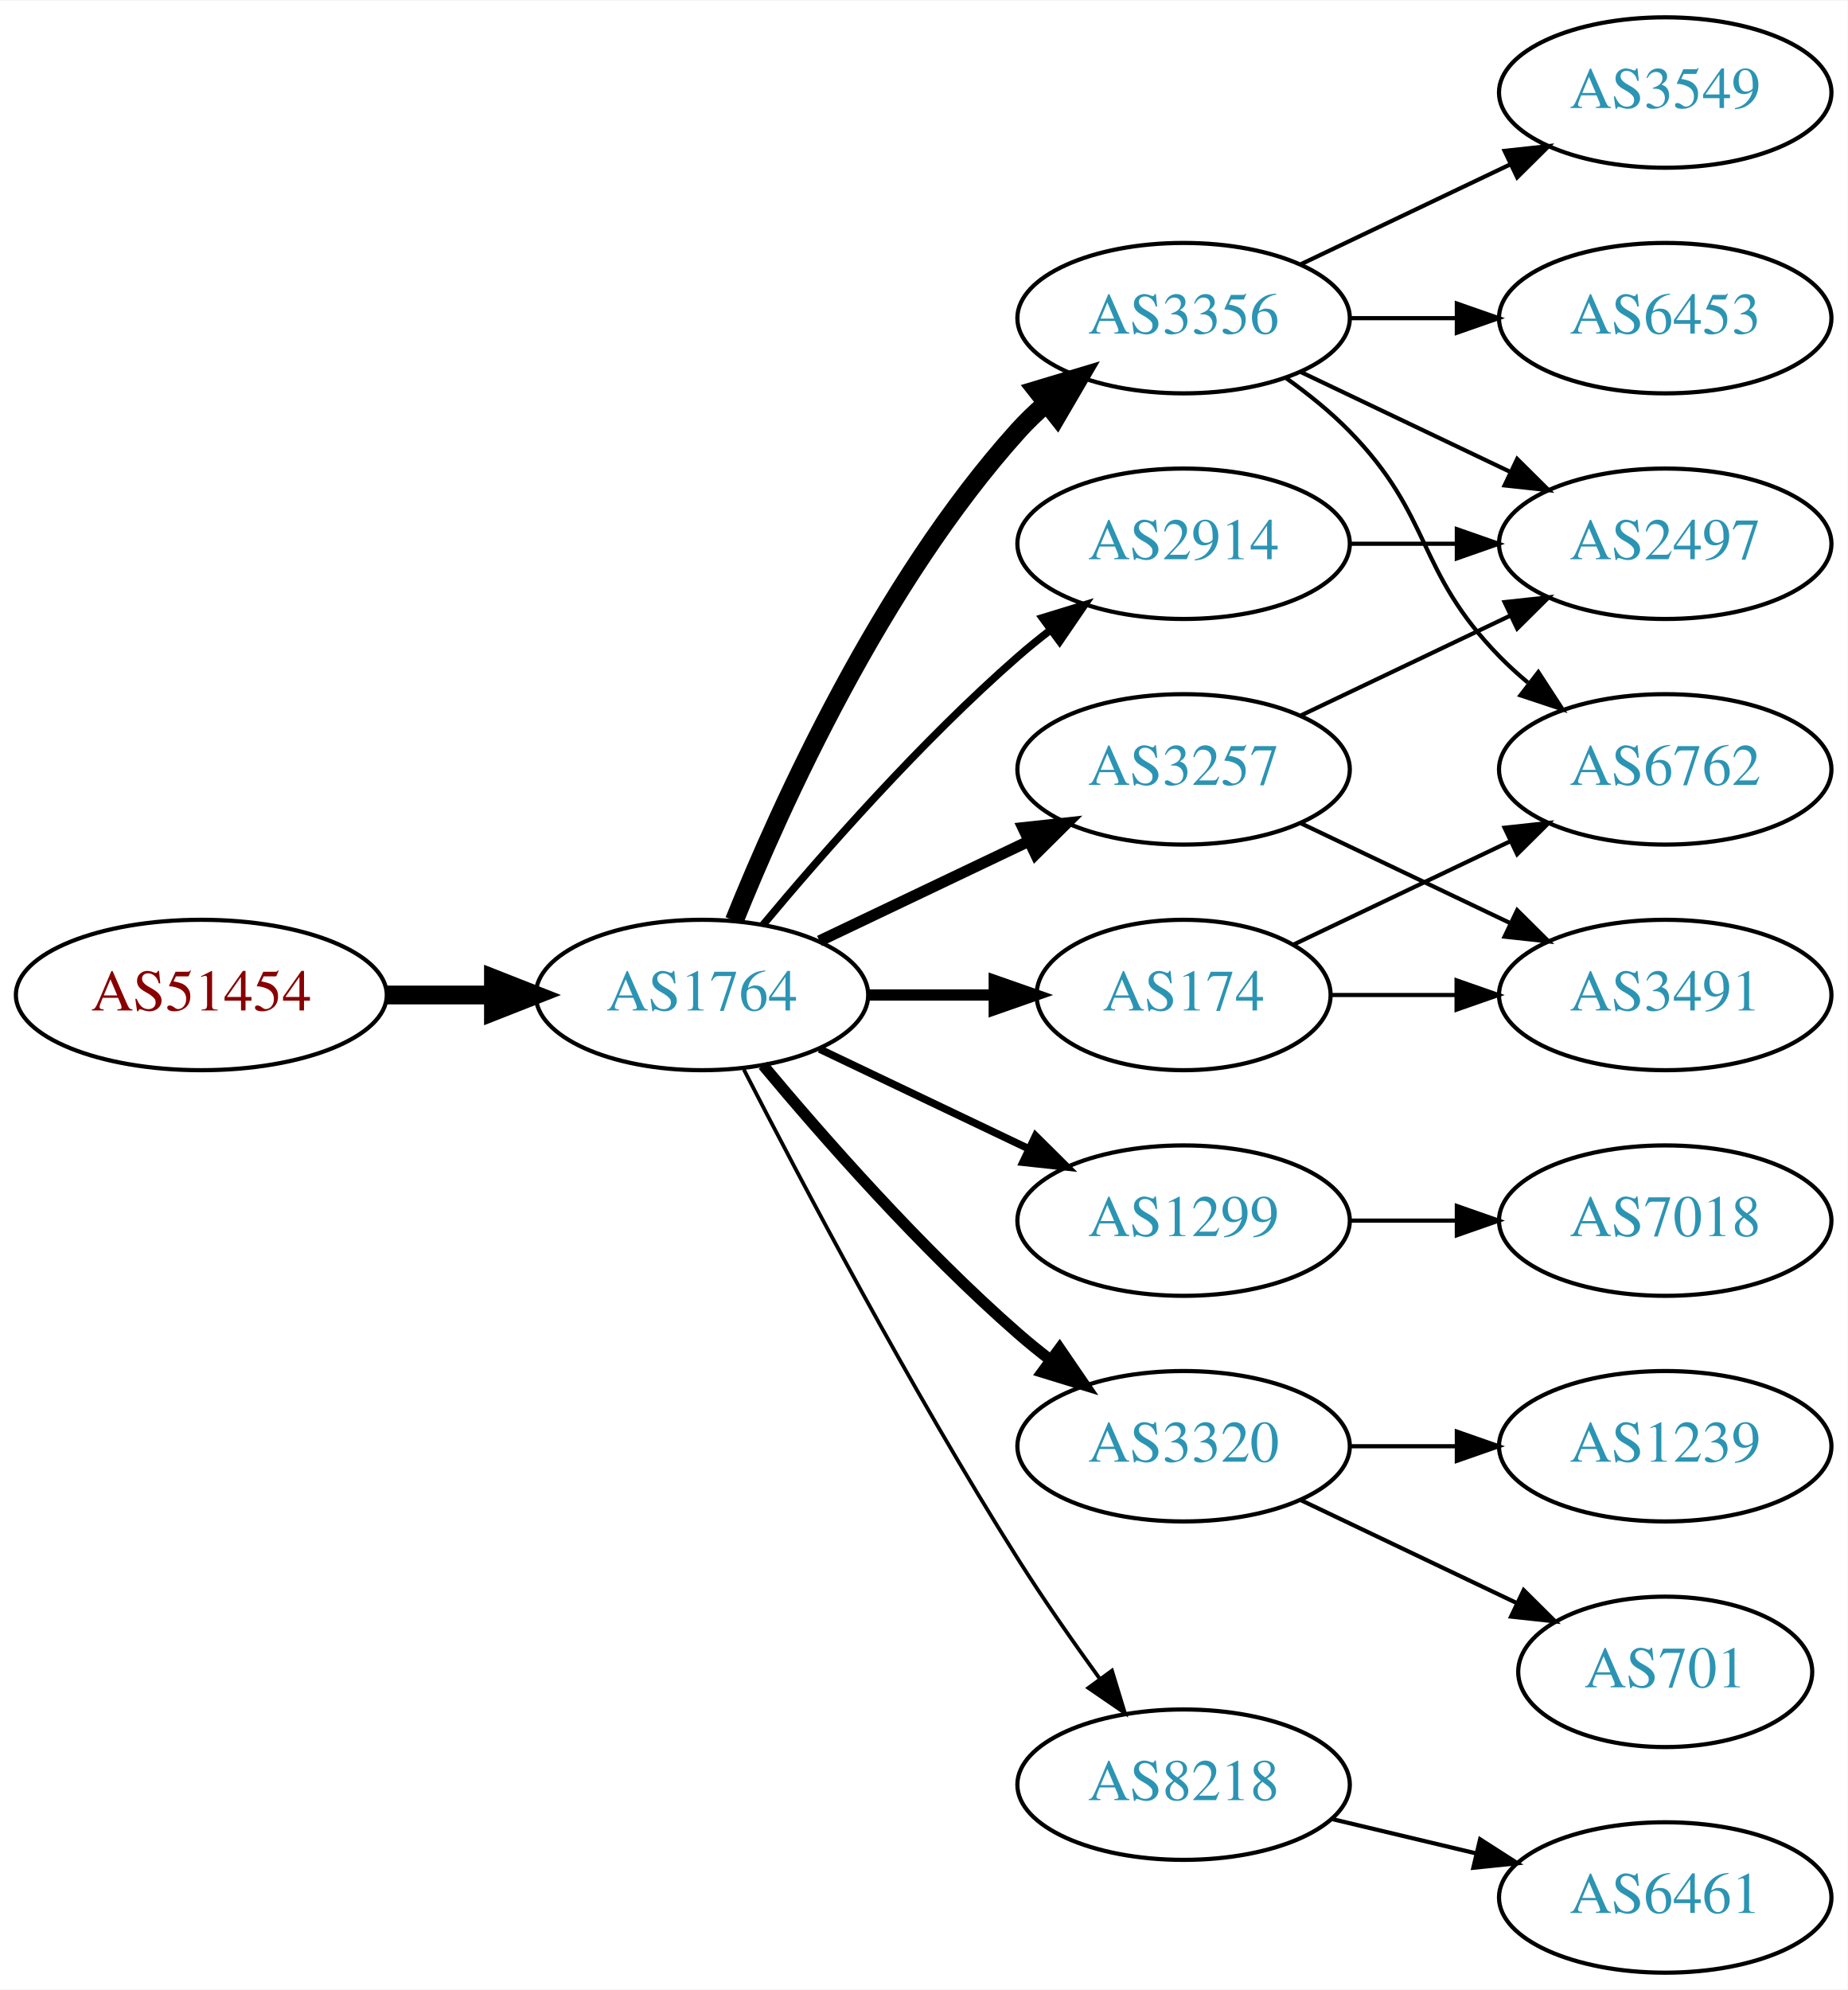
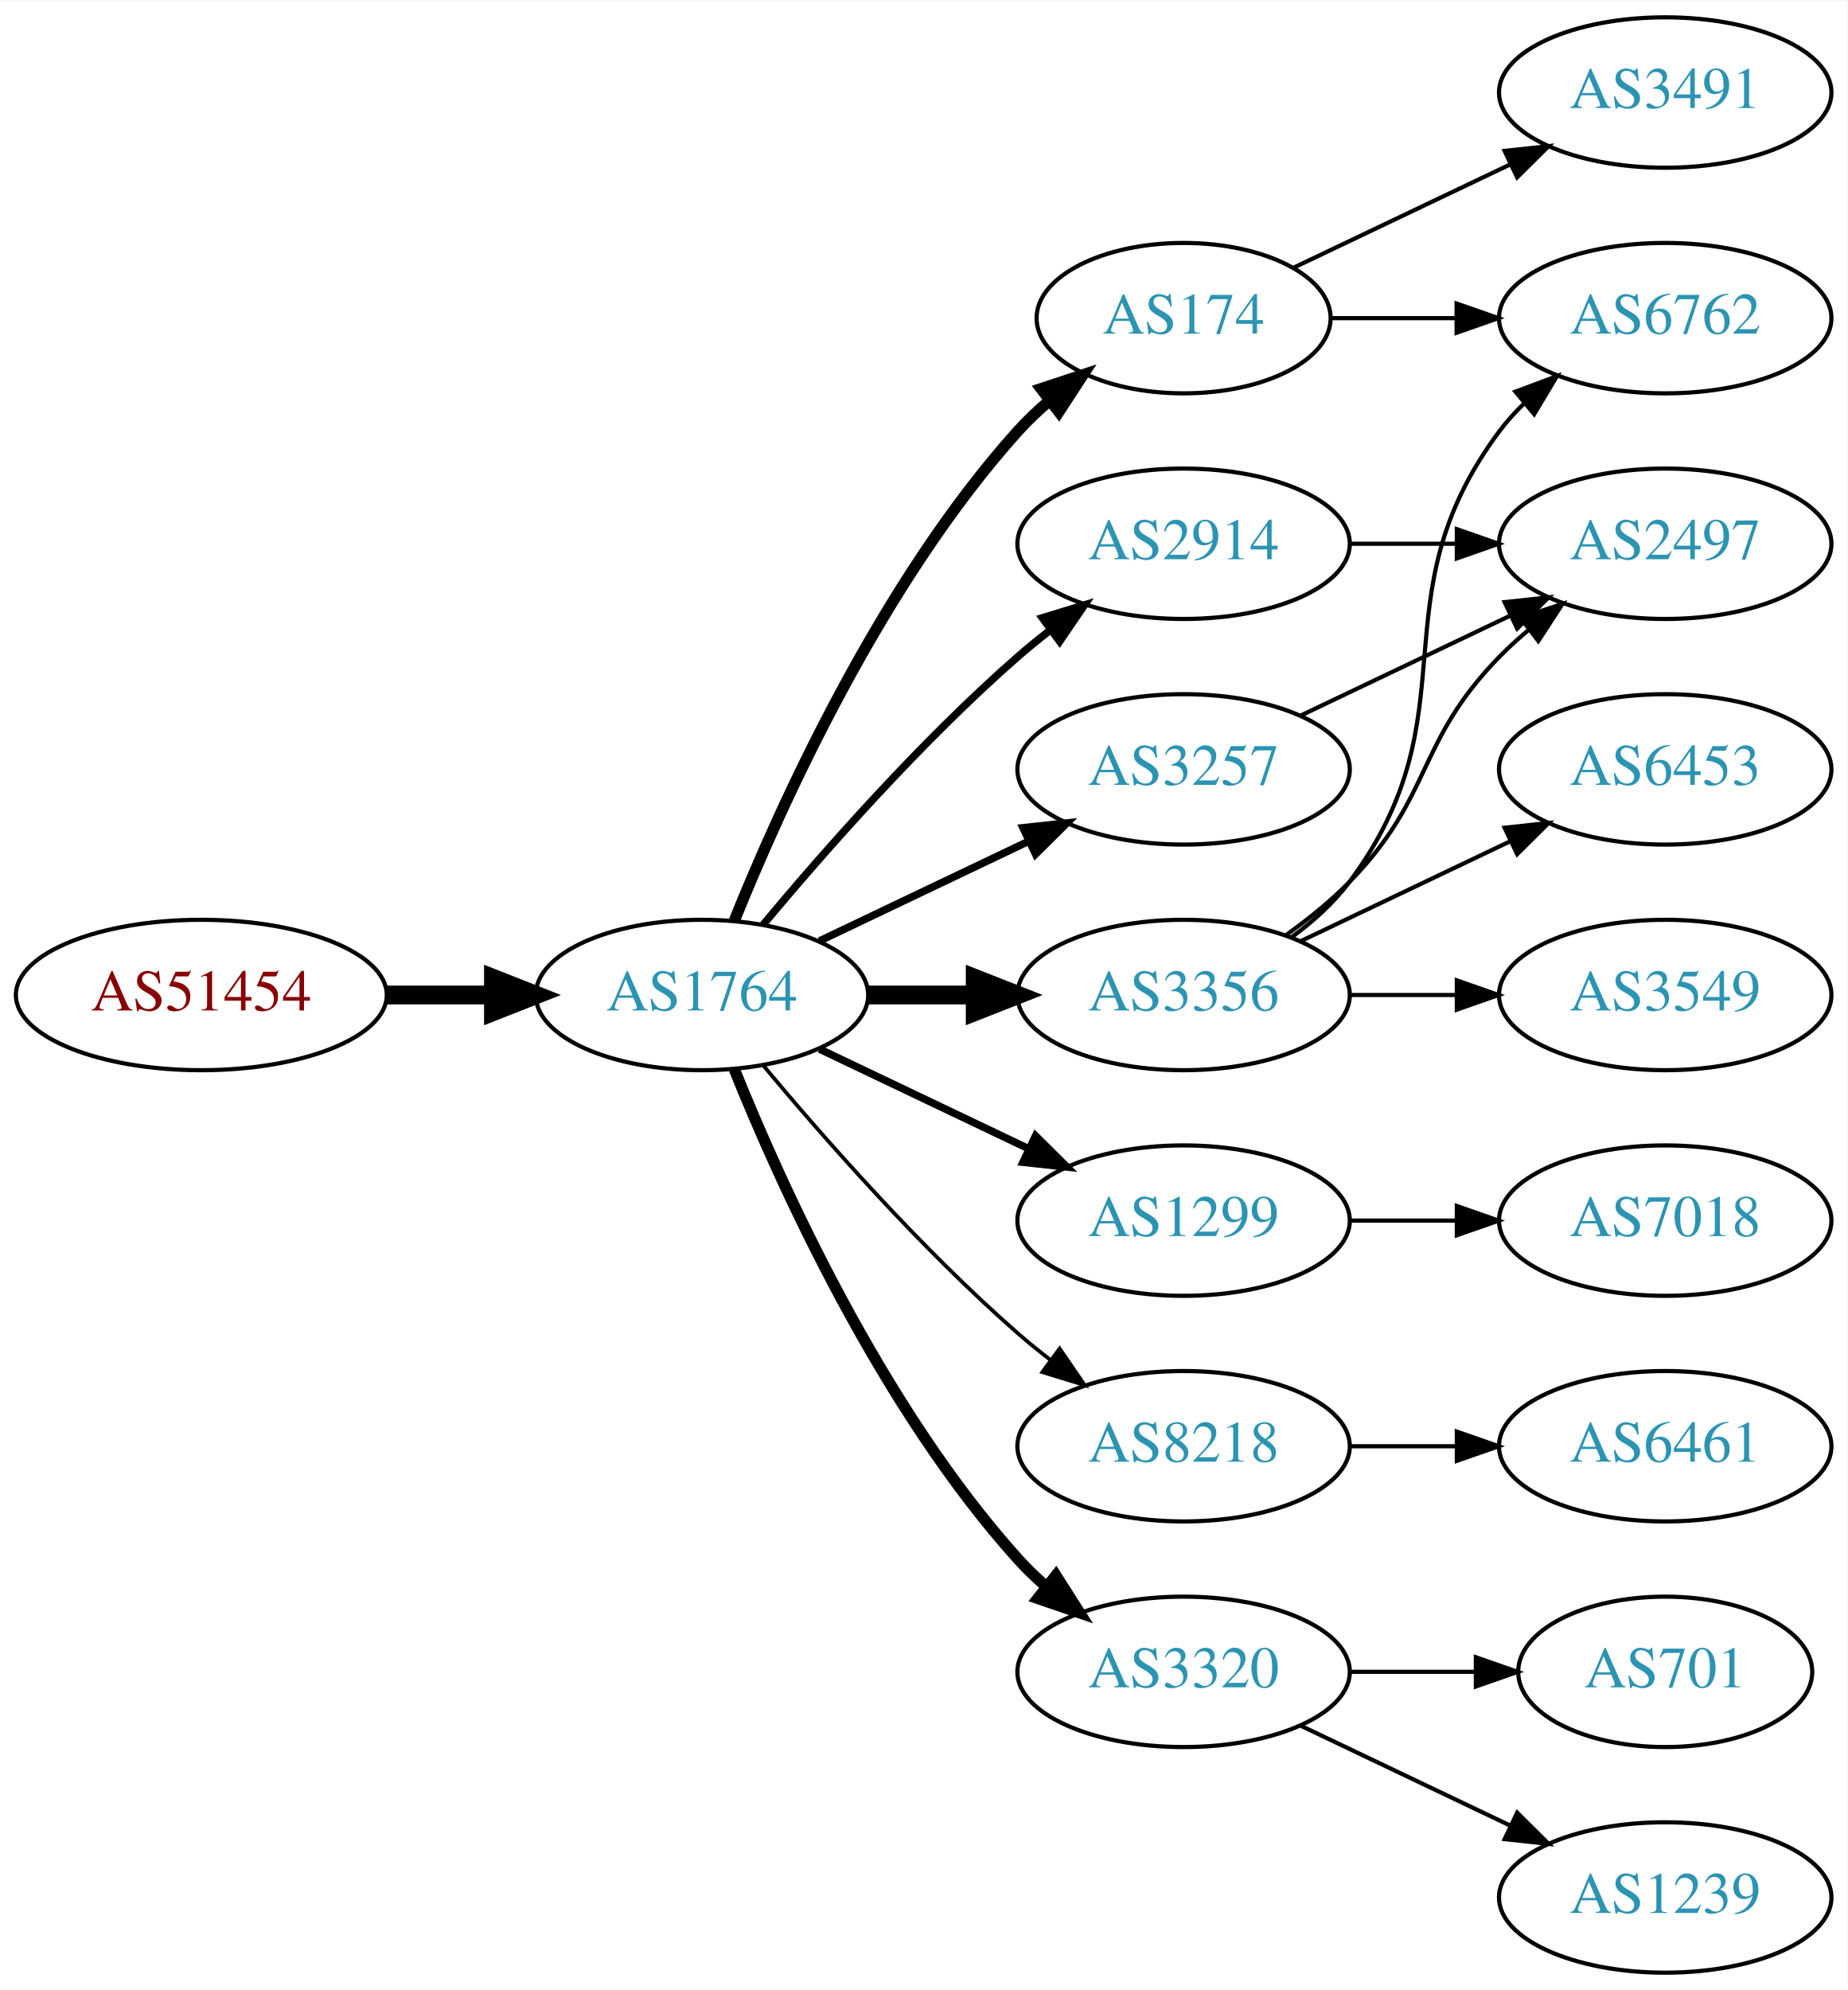
<svg xmlns="http://www.w3.org/2000/svg" xmlns:xlink="http://www.w3.org/1999/xlink" width="442pt" height="476pt" viewBox="0.00 0.00 442.27 476.00">
  <g id="graph0" class="graph" transform="scale(1 1) rotate(0) translate(4 472)">
    <polygon fill="white" stroke="none" points="-4,4 -4,-472 438.271,-472 438.271,4 -4,4" />
    <g id="node1" class="node">
      <g id="a_node1">
        <a xlink:href="/asn/51454" xlink:title="AS51454 ~ CRIF GmbH [AT]">
          <ellipse fill="#ffffff" stroke="black" cx="44.196" cy="-234" rx="44.393" ry="18" />
          <text text-anchor="middle" x="44.196" y="-230.3" font-family="Times,serif" font-size="14.00" fill="#880000">AS51454</text>
        </a>
      </g>
    </g>
    <g id="node2" class="node">
      <g id="a_node2">
        <a xlink:href="/asn/1764" xlink:title="AS1764 ~ NEXTLAYER-AS [AT]">
          <ellipse fill="#ffffff" stroke="black" cx="164.039" cy="-234" rx="39.794" ry="18" />
          <text text-anchor="middle" x="164.039" y="-230.3" font-family="Times,serif" font-size="14.00" fill="#2c94b3">AS1764</text>
        </a>
      </g>
    </g>
    <g id="edge1" class="edge">
      <path fill="none" stroke="black" stroke-width="4.5" d="M88.407,-234C96.72,-234 105.482,-234 113.965,-234" />
      <polygon fill="black" stroke="black" stroke-width="4.5" points="114.123,-237.938 124.123,-234 114.123,-230.063 114.123,-237.938" />
    </g>
    <g id="node3" class="node">
      <g id="a_node3">
-         <a xlink:href="/asn/3356" xlink:title="AS3356 ~ Level 3 Parent, LLC [US]">
-           <ellipse fill="#ffffff" stroke="black" cx="279.332" cy="-396" rx="39.794" ry="18" />
-           <text text-anchor="middle" x="279.332" y="-392.3" font-family="Times,serif" font-size="14.00" fill="#2c94b3">AS3356</text>
+         <a xlink:href="/asn/174" xlink:title="AS174 ~ Cogent Communications [US]">
+           <ellipse fill="#ffffff" stroke="black" cx="279.332" cy="-396" rx="35.194" ry="18" />
+           <text text-anchor="middle" x="279.332" y="-392.3" font-family="Times,serif" font-size="14.00" fill="#2c94b3">AS174</text>
        </a>
      </g>
    </g>
    <g id="edge2" class="edge">
-       <path fill="none" stroke="black" stroke-width="4.5" d="M171.786,-251.787C182.837,-279.243 206.891,-332.578 239.685,-369 241.688,-371.224 243.906,-373.363 246.239,-375.397" />
-       <polygon fill="black" stroke="black" stroke-width="4.5" points="244.166,-378.777 254.458,-381.873 249.04,-372.591 244.166,-378.777" />
+       <path fill="none" stroke="black" stroke-width="2.7" d="M171.786,-251.787C182.837,-279.243 206.891,-332.578 239.685,-369 242.001,-371.572 244.606,-374.03 247.341,-376.343" />
+       <polygon fill="black" stroke="black" stroke-width="2.7" points="245.207,-379.117 255.264,-382.448 249.479,-373.572 245.207,-379.117" />
    </g>
    <g id="node4" class="node">
      <g id="a_node4">
-         <a xlink:href="/asn/1299" xlink:title="AS1299 ~ Telia Carrier [EU]">
-           <ellipse fill="#ffffff" stroke="black" cx="279.332" cy="-180" rx="39.794" ry="18" />
-           <text text-anchor="middle" x="279.332" y="-176.3" font-family="Times,serif" font-size="14.00" fill="#2c94b3">AS1299</text>
+         <a xlink:href="/asn/3356" xlink:title="AS3356 ~ Level 3 Parent, LLC [US]">
+           <ellipse fill="#ffffff" stroke="black" cx="279.332" cy="-234" rx="39.794" ry="18" />
+           <text text-anchor="middle" x="279.332" y="-230.3" font-family="Times,serif" font-size="14.00" fill="#2c94b3">AS3356</text>
        </a>
      </g>
    </g>
    <g id="edge3" class="edge">
-       <path fill="none" stroke="black" stroke-width="1.8" d="M192.175,-221.066C207.169,-213.919 225.99,-204.948 242.213,-197.215" />
-       <polygon fill="black" stroke="black" stroke-width="1.8" points="243.895,-200.291 251.417,-192.829 240.884,-193.972 243.895,-200.291" />
+       <path fill="none" stroke="black" stroke-width="4.5" d="M203.711,-234C211.914,-234 220.678,-234 229.21,-234" />
+       <polygon fill="black" stroke="black" stroke-width="4.5" points="229.449,-237.938 239.449,-234 229.449,-230.063 229.449,-237.938" />
    </g>
    <g id="node5" class="node">
      <g id="a_node5">
        <a xlink:href="/asn/3257" xlink:title="AS3257 ~ GTT [DE]">
          <ellipse fill="#ffffff" stroke="black" cx="279.332" cy="-288" rx="39.794" ry="18" />
          <text text-anchor="middle" x="279.332" y="-284.3" font-family="Times,serif" font-size="14.00" fill="#2c94b3">AS3257</text>
        </a>
      </g>
    </g>
    <g id="edge4" class="edge">
-       <path fill="none" stroke="black" stroke-width="2.7" d="M192.175,-246.934C207.169,-254.081 225.99,-263.052 242.213,-270.785" />
-       <polygon fill="black" stroke="black" stroke-width="2.7" points="240.884,-274.028 251.417,-275.171 243.895,-267.709 240.884,-274.028" />
+       <path fill="none" stroke="black" stroke-width="1.8" d="M192.175,-246.934C207.169,-254.081 225.99,-263.052 242.213,-270.785" />
+       <polygon fill="black" stroke="black" stroke-width="1.8" points="240.884,-274.028 251.417,-275.171 243.895,-267.709 240.884,-274.028" />
    </g>
    <g id="node6" class="node">
      <g id="a_node6">
-         <a xlink:href="/asn/174" xlink:title="AS174 ~ Cogent Communications [US]">
-           <ellipse fill="#ffffff" stroke="black" cx="279.332" cy="-234" rx="35.194" ry="18" />
-           <text text-anchor="middle" x="279.332" y="-230.3" font-family="Times,serif" font-size="14.00" fill="#2c94b3">AS174</text>
+         <a xlink:href="/asn/1299" xlink:title="AS1299 ~ Telia Carrier [EU]">
+           <ellipse fill="#ffffff" stroke="black" cx="279.332" cy="-180" rx="39.794" ry="18" />
+           <text text-anchor="middle" x="279.332" y="-176.3" font-family="Times,serif" font-size="14.00" fill="#2c94b3">AS1299</text>
        </a>
      </g>
    </g>
    <g id="edge5" class="edge">
-       <path fill="none" stroke="black" stroke-width="2.7" d="M203.711,-234C213.416,-234 223.907,-234 233.87,-234" />
-       <polygon fill="black" stroke="black" stroke-width="2.7" points="234.006,-237.5 244.006,-234 234.006,-230.5 234.006,-237.5" />
+       <path fill="none" stroke="black" stroke-width="1.8" d="M192.175,-221.066C207.169,-213.919 225.99,-204.948 242.213,-197.215" />
+       <polygon fill="black" stroke="black" stroke-width="1.8" points="243.895,-200.291 251.417,-192.829 240.884,-193.972 243.895,-200.291" />
    </g>
    <g id="node7" class="node">
      <g id="a_node7">
+         <a xlink:href="/asn/8218" xlink:title="AS8218 ~ legacy Neotelecoms [FR]">
+           <ellipse fill="#ffffff" stroke="black" cx="279.332" cy="-126" rx="39.794" ry="18" />
+           <text text-anchor="middle" x="279.332" y="-122.3" font-family="Times,serif" font-size="14.00" fill="#2c94b3">AS8218</text>
+         </a>
+       </g>
+     </g>
+     <g id="edge6" class="edge">
+       <path fill="none" stroke="black" stroke-width="0.9" d="M178.669,-217.183C192.951,-200.071 216.498,-173.255 239.685,-153 242.151,-150.846 244.789,-148.706 247.487,-146.628" />
+       <polygon fill="black" stroke="black" stroke-width="0.9" points="249.66,-149.375 255.641,-140.63 245.512,-143.736 249.66,-149.375" />
+     </g>
+     <g id="node8" class="node">
+       <g id="a_node8">
+         <a xlink:href="/asn/3320" xlink:title="AS3320 ~ DTAG [DE]">
+           <ellipse fill="#ffffff" stroke="black" cx="279.332" cy="-72" rx="39.794" ry="18" />
+           <text text-anchor="middle" x="279.332" y="-68.3" font-family="Times,serif" font-size="14.00" fill="#2c94b3">AS3320</text>
+         </a>
+       </g>
+     </g>
+     <g id="edge7" class="edge">
+       <path fill="none" stroke="black" stroke-width="2.7" d="M171.786,-216.213C182.837,-188.757 206.891,-135.422 239.685,-99 241.688,-96.776 243.906,-94.637 246.239,-92.603" />
+       <polygon fill="black" stroke="black" stroke-width="2.7" points="248.769,-95.065 254.458,-86.127 244.437,-89.567 248.769,-95.065" />
+     </g>
+     <g id="node9" class="node">
+       <g id="a_node9">
        <a xlink:href="/asn/2914" xlink:title="AS2914 ~ NTT America, Inc. [US]">
          <ellipse fill="#ffffff" stroke="black" cx="279.332" cy="-342" rx="39.794" ry="18" />
          <text text-anchor="middle" x="279.332" y="-338.3" font-family="Times,serif" font-size="14.00" fill="#2c94b3">AS2914</text>
        </a>
      </g>
    </g>
-     <g id="edge6" class="edge">
+     <g id="edge8" class="edge">
      <path fill="none" stroke="black" stroke-width="1.8" d="M178.669,-250.817C192.951,-267.929 216.498,-294.745 239.685,-315 242.151,-317.154 244.789,-319.294 247.487,-321.372" />
      <polygon fill="black" stroke="black" stroke-width="1.8" points="245.512,-324.264 255.641,-327.37 249.66,-318.625 245.512,-324.264" />
    </g>
-     <g id="node8" class="node">
-       <g id="a_node8">
-         <a xlink:href="/asn/3320" xlink:title="AS3320 ~ DTAG [DE]">
-           <ellipse fill="#ffffff" stroke="black" cx="279.332" cy="-126" rx="39.794" ry="18" />
-           <text text-anchor="middle" x="279.332" y="-122.3" font-family="Times,serif" font-size="14.00" fill="#2c94b3">AS3320</text>
-         </a>
-       </g>
-     </g>
-     <g id="edge7" class="edge">
-       <path fill="none" stroke="black" stroke-width="2.7" d="M178.669,-217.183C192.951,-200.071 216.498,-173.255 239.685,-153 242.151,-150.846 244.789,-148.706 247.487,-146.628" />
-       <polygon fill="black" stroke="black" stroke-width="2.7" points="249.66,-149.375 255.641,-140.63 245.512,-143.736 249.66,-149.375" />
-     </g>
-     <g id="node9" class="node">
-       <g id="a_node9">
-         <a xlink:href="/asn/8218" xlink:title="AS8218 ~ legacy Neotelecoms [FR]">
-           <ellipse fill="#ffffff" stroke="black" cx="279.332" cy="-45" rx="39.794" ry="18" />
-           <text text-anchor="middle" x="279.332" y="-41.3" font-family="Times,serif" font-size="14.00" fill="#2c94b3">AS8218</text>
-         </a>
-       </g>
-     </g>
-     <g id="edge8" class="edge">
-       <path fill="none" stroke="black" stroke-width="0.9" d="M174.065,-216.148C187.501,-189.945 213.95,-139.763 239.685,-99 245.748,-89.396 252.868,-79.187 259.333,-70.261" />
-       <polygon fill="black" stroke="black" stroke-width="0.9" points="262.185,-72.291 265.276,-62.157 256.54,-68.152 262.185,-72.291" />
+     <g id="node10" class="node">
+       <g id="a_node10">
+         <a xlink:href="/asn/6762" xlink:title="AS6762 ~ TELECOM ITALIA SPARKLE S.p.A. [IT]">
+           <ellipse fill="#ffffff" stroke="black" cx="394.625" cy="-396" rx="39.794" ry="18" />
+           <text text-anchor="middle" x="394.625" y="-392.3" font-family="Times,serif" font-size="14.00" fill="#2c94b3">AS6762</text>
+         </a>
+       </g>
+     </g>
+     <g id="edge9" class="edge">
+       <path fill="none" stroke="black" d="M314.631,-396C324.008,-396 334.358,-396 344.393,-396" />
+       <polygon fill="black" stroke="black" points="344.681,-399.5 354.681,-396 344.681,-392.5 344.681,-399.5" />
+     </g>
+     <g id="node11" class="node">
+       <g id="a_node11">
+         <a xlink:href="/asn/3491" xlink:title="AS3491 ~ PCCW Global, Inc. [US]">
+           <ellipse fill="#ffffff" stroke="black" cx="394.625" cy="-450" rx="39.794" ry="18" />
+           <text text-anchor="middle" x="394.625" y="-446.3" font-family="Times,serif" font-size="14.00" fill="#2c94b3">AS3491</text>
+         </a>
+       </g>
+     </g>
+     <g id="edge10" class="edge">
+       <path fill="none" stroke="black" d="M305.757,-408.119C321.059,-415.413 340.783,-424.814 357.665,-432.86" />
+       <polygon fill="black" stroke="black" points="356.172,-436.026 366.705,-437.169 359.184,-429.707 356.172,-436.026" />
+     </g>
+     <g id="edge13" class="edge">
+       <path fill="none" stroke="black" d="M305.262,-247.882C310.338,-251.611 315.256,-256.016 318.978,-261 349.249,-301.542 324.707,-328.458 354.978,-369 356.723,-371.336 358.73,-373.545 360.893,-375.617" />
+       <polygon fill="black" stroke="black" points="358.771,-378.405 368.694,-382.118 363.253,-373.027 358.771,-378.405" />
    </g>
    <g id="node12" class="node">
      <g id="a_node12">
        <a xlink:href="/asn/2497" xlink:title="AS2497 ~ Internet Initiative Japan Inc. [JP]">
          <ellipse fill="#ffffff" stroke="black" cx="394.625" cy="-342" rx="39.794" ry="18" />
          <text text-anchor="middle" x="394.625" y="-338.3" font-family="Times,serif" font-size="14.00" fill="#2c94b3">AS2497</text>
        </a>
      </g>
    </g>
-     <g id="edge18" class="edge">
-       <path fill="none" stroke="black" d="M307.468,-383.066C322.462,-375.919 341.283,-366.948 357.506,-359.215" />
-       <polygon fill="black" stroke="black" points="359.188,-362.291 366.71,-354.829 356.177,-355.972 359.188,-362.291" />
+     <g id="edge11" class="edge">
+       <path fill="none" stroke="black" d="M303.926,-248.389C309.182,-252.148 314.513,-256.437 318.978,-261 339.151,-281.617 334.806,-294.383 354.978,-315 357.071,-317.139 359.354,-319.218 361.731,-321.21" />
+       <polygon fill="black" stroke="black" points="359.974,-324.275 370.031,-327.611 364.249,-318.732 359.974,-324.275" />
    </g>
    <g id="node13" class="node">
      <g id="a_node13">
-         <a xlink:href="/asn/6762" xlink:title="AS6762 ~ TELECOM ITALIA SPARKLE S.p.A. [IT]">
-           <ellipse fill="#ffffff" stroke="black" cx="394.625" cy="-288" rx="39.794" ry="18" />
-           <text text-anchor="middle" x="394.625" y="-284.3" font-family="Times,serif" font-size="14.00" fill="#2c94b3">AS6762</text>
-         </a>
-       </g>
-     </g>
-     <g id="edge16" class="edge">
-       <path fill="none" stroke="black" d="M303.926,-381.611C309.182,-377.852 314.513,-373.563 318.978,-369 339.151,-348.383 334.806,-335.617 354.978,-315 357.071,-312.861 359.354,-310.782 361.731,-308.79" />
-       <polygon fill="black" stroke="black" points="364.249,-311.268 370.031,-302.389 359.974,-305.725 364.249,-311.268" />
+         <a xlink:href="/asn/3549" xlink:title="AS3549 ~ Level 3 Parent, LLC [US]">
+           <ellipse fill="#ffffff" stroke="black" cx="394.625" cy="-234" rx="39.794" ry="18" />
+           <text text-anchor="middle" x="394.625" y="-230.3" font-family="Times,serif" font-size="14.00" fill="#2c94b3">AS3549</text>
+         </a>
+       </g>
+     </g>
+     <g id="edge12" class="edge">
+       <path fill="none" stroke="black" d="M319.004,-234C327.207,-234 335.971,-234 344.503,-234" />
+       <polygon fill="black" stroke="black" points="344.742,-237.5 354.742,-234 344.742,-230.5 344.742,-237.5" />
    </g>
    <g id="node14" class="node">
      <g id="a_node14">
-         <a xlink:href="/asn/3549" xlink:title="AS3549 ~ Level 3 Parent, LLC [US]">
-           <ellipse fill="#ffffff" stroke="black" cx="394.625" cy="-450" rx="39.794" ry="18" />
-           <text text-anchor="middle" x="394.625" y="-446.3" font-family="Times,serif" font-size="14.00" fill="#2c94b3">AS3549</text>
-         </a>
-       </g>
-     </g>
-     <g id="edge15" class="edge">
-       <path fill="none" stroke="black" d="M307.468,-408.934C322.462,-416.081 341.283,-425.052 357.506,-432.785" />
-       <polygon fill="black" stroke="black" points="356.177,-436.028 366.71,-437.171 359.188,-429.709 356.177,-436.028" />
+         <a xlink:href="/asn/6453" xlink:title="AS6453 ~ TATA COMMUNICATIONS (AMERICA) INC [US]">
+           <ellipse fill="#ffffff" stroke="black" cx="394.625" cy="-288" rx="39.794" ry="18" />
+           <text text-anchor="middle" x="394.625" y="-284.3" font-family="Times,serif" font-size="14.00" fill="#2c94b3">AS6453</text>
+         </a>
+       </g>
+     </g>
+     <g id="edge14" class="edge">
+       <path fill="none" stroke="black" d="M307.468,-246.934C322.462,-254.081 341.283,-263.052 357.506,-270.785" />
+       <polygon fill="black" stroke="black" points="356.177,-274.028 366.71,-275.171 359.188,-267.709 356.177,-274.028" />
+     </g>
+     <g id="edge19" class="edge">
+       <path fill="none" stroke="black" d="M307.468,-300.934C322.462,-308.081 341.283,-317.052 357.506,-324.785" />
+       <polygon fill="black" stroke="black" points="356.177,-328.028 366.71,-329.171 359.188,-321.709 356.177,-328.028" />
    </g>
    <g id="node15" class="node">
      <g id="a_node15">
-         <a xlink:href="/asn/6453" xlink:title="AS6453 ~ TATA COMMUNICATIONS (AMERICA) INC [US]">
-           <ellipse fill="#ffffff" stroke="black" cx="394.625" cy="-396" rx="39.794" ry="18" />
-           <text text-anchor="middle" x="394.625" y="-392.3" font-family="Times,serif" font-size="14.00" fill="#2c94b3">AS6453</text>
-         </a>
-       </g>
-     </g>
-     <g id="edge17" class="edge">
-       <path fill="none" stroke="black" d="M319.004,-396C327.207,-396 335.971,-396 344.503,-396" />
-       <polygon fill="black" stroke="black" points="344.742,-399.5 354.742,-396 344.742,-392.5 344.742,-399.5" />
-     </g>
-     <g id="node10" class="node">
-       <g id="a_node10">
        <a xlink:href="/asn/7018" xlink:title="AS7018 ~ AT&amp;T Services, Inc. [US]">
          <ellipse fill="#ffffff" stroke="black" cx="394.625" cy="-180" rx="39.794" ry="18" />
          <text text-anchor="middle" x="394.625" y="-176.3" font-family="Times,serif" font-size="14.00" fill="#2c94b3">AS7018</text>
        </a>
      </g>
    </g>
-     <g id="edge9" class="edge">
+     <g id="edge15" class="edge">
      <path fill="none" stroke="black" d="M319.004,-180C327.207,-180 335.971,-180 344.503,-180" />
      <polygon fill="black" stroke="black" points="344.742,-183.5 354.742,-180 344.742,-176.5 344.742,-183.5" />
    </g>
-     <g id="node11" class="node">
-       <g id="a_node11">
-         <a xlink:href="/asn/3491" xlink:title="AS3491 ~ PCCW Global, Inc. [US]">
-           <ellipse fill="#ffffff" stroke="black" cx="394.625" cy="-234" rx="39.794" ry="18" />
-           <text text-anchor="middle" x="394.625" y="-230.3" font-family="Times,serif" font-size="14.00" fill="#2c94b3">AS3491</text>
-         </a>
-       </g>
-     </g>
-     <g id="edge10" class="edge">
-       <path fill="none" stroke="black" d="M307.468,-275.066C322.462,-267.919 341.283,-258.948 357.506,-251.215" />
-       <polygon fill="black" stroke="black" points="359.188,-254.291 366.71,-246.829 356.177,-247.972 359.188,-254.291" />
-     </g>
-     <g id="edge11" class="edge">
-       <path fill="none" stroke="black" d="M307.468,-300.934C322.462,-308.081 341.283,-317.052 357.506,-324.785" />
-       <polygon fill="black" stroke="black" points="356.177,-328.028 366.71,-329.171 359.188,-321.709 356.177,-328.028" />
-     </g>
-     <g id="edge13" class="edge">
-       <path fill="none" stroke="black" d="M314.631,-234C324.008,-234 334.358,-234 344.393,-234" />
-       <polygon fill="black" stroke="black" points="344.681,-237.5 354.681,-234 344.681,-230.5 344.681,-237.5" />
-     </g>
-     <g id="edge12" class="edge">
-       <path fill="none" stroke="black" d="M305.757,-246.119C321.059,-253.413 340.783,-262.814 357.665,-270.86" />
-       <polygon fill="black" stroke="black" points="356.172,-274.026 366.705,-275.169 359.184,-267.707 356.172,-274.026" />
-     </g>
-     <g id="edge14" class="edge">
-       <path fill="none" stroke="black" d="M319.004,-342C327.207,-342 335.971,-342 344.503,-342" />
-       <polygon fill="black" stroke="black" points="344.742,-345.5 354.742,-342 344.742,-338.5 344.742,-345.5" />
-     </g>
    <g id="node16" class="node">
      <g id="a_node16">
+         <a xlink:href="/asn/6461" xlink:title="AS6461 ~ Zayo Bandwidth [US]">
+           <ellipse fill="#ffffff" stroke="black" cx="394.625" cy="-126" rx="39.794" ry="18" />
+           <text text-anchor="middle" x="394.625" y="-122.3" font-family="Times,serif" font-size="14.00" fill="#2c94b3">AS6461</text>
+         </a>
+       </g>
+     </g>
+     <g id="edge16" class="edge">
+       <path fill="none" stroke="black" d="M319.004,-126C327.207,-126 335.971,-126 344.503,-126" />
+       <polygon fill="black" stroke="black" points="344.742,-129.5 354.742,-126 344.742,-122.5 344.742,-129.5" />
+     </g>
+     <g id="node17" class="node">
+       <g id="a_node17">
+         <a xlink:href="/asn/1239" xlink:title="AS1239 ~ Sprint [US]">
+           <ellipse fill="#ffffff" stroke="black" cx="394.625" cy="-18" rx="39.794" ry="18" />
+           <text text-anchor="middle" x="394.625" y="-14.3" font-family="Times,serif" font-size="14.00" fill="#2c94b3">AS1239</text>
+         </a>
+       </g>
+     </g>
+     <g id="edge17" class="edge">
+       <path fill="none" stroke="black" d="M307.468,-59.066C322.462,-51.919 341.283,-42.948 357.506,-35.215" />
+       <polygon fill="black" stroke="black" points="359.188,-38.291 366.71,-30.829 356.177,-31.972 359.188,-38.291" />
+     </g>
+     <g id="node18" class="node">
+       <g id="a_node18">
        <a xlink:href="/asn/701" xlink:title="AS701 ~ UUNET [US]">
          <ellipse fill="#ffffff" stroke="black" cx="394.625" cy="-72" rx="35.194" ry="18" />
          <text text-anchor="middle" x="394.625" y="-68.3" font-family="Times,serif" font-size="14.00" fill="#2c94b3">AS701</text>
        </a>
      </g>
    </g>
-     <g id="edge19" class="edge">
-       <path fill="none" stroke="black" d="M307.468,-113.066C322.9,-105.71 342.385,-96.423 358.92,-88.541" />
-       <polygon fill="black" stroke="black" points="360.741,-91.551 368.262,-84.089 357.729,-85.232 360.741,-91.551" />
-     </g>
-     <g id="node17" class="node">
-       <g id="a_node17">
-         <a xlink:href="/asn/1239" xlink:title="AS1239 ~ Sprint [US]">
-           <ellipse fill="#ffffff" stroke="black" cx="394.625" cy="-126" rx="39.794" ry="18" />
-           <text text-anchor="middle" x="394.625" y="-122.3" font-family="Times,serif" font-size="14.00" fill="#2c94b3">AS1239</text>
-         </a>
-       </g>
+     <g id="edge18" class="edge">
+       <path fill="none" stroke="black" d="M319.004,-72C328.709,-72 339.2,-72 349.163,-72" />
+       <polygon fill="black" stroke="black" points="349.299,-75.5 359.299,-72 349.299,-68.5 349.299,-75.5" />
    </g>
    <g id="edge20" class="edge">
-       <path fill="none" stroke="black" d="M319.004,-126C327.207,-126 335.971,-126 344.503,-126" />
-       <polygon fill="black" stroke="black" points="344.742,-129.5 354.742,-126 344.742,-122.5 344.742,-129.5" />
-     </g>
-     <g id="node18" class="node">
-       <g id="a_node18">
-         <a xlink:href="/asn/6461" xlink:title="AS6461 ~ Zayo Bandwidth [US]">
-           <ellipse fill="#ffffff" stroke="black" cx="394.625" cy="-18" rx="39.794" ry="18" />
-           <text text-anchor="middle" x="394.625" y="-14.3" font-family="Times,serif" font-size="14.00" fill="#2c94b3">AS6461</text>
-         </a>
-       </g>
-     </g>
-     <g id="edge21" class="edge">
-       <path fill="none" stroke="black" d="M314.939,-36.752C325.81,-34.162 337.964,-31.265 349.407,-28.538" />
-       <polygon fill="black" stroke="black" points="350.313,-31.92 359.229,-26.197 348.69,-25.111 350.313,-31.92" />
+       <path fill="none" stroke="black" d="M319.004,-342C327.207,-342 335.971,-342 344.503,-342" />
+       <polygon fill="black" stroke="black" points="344.742,-345.5 354.742,-342 344.742,-338.5 344.742,-345.5" />
    </g>
  </g>
</svg>
